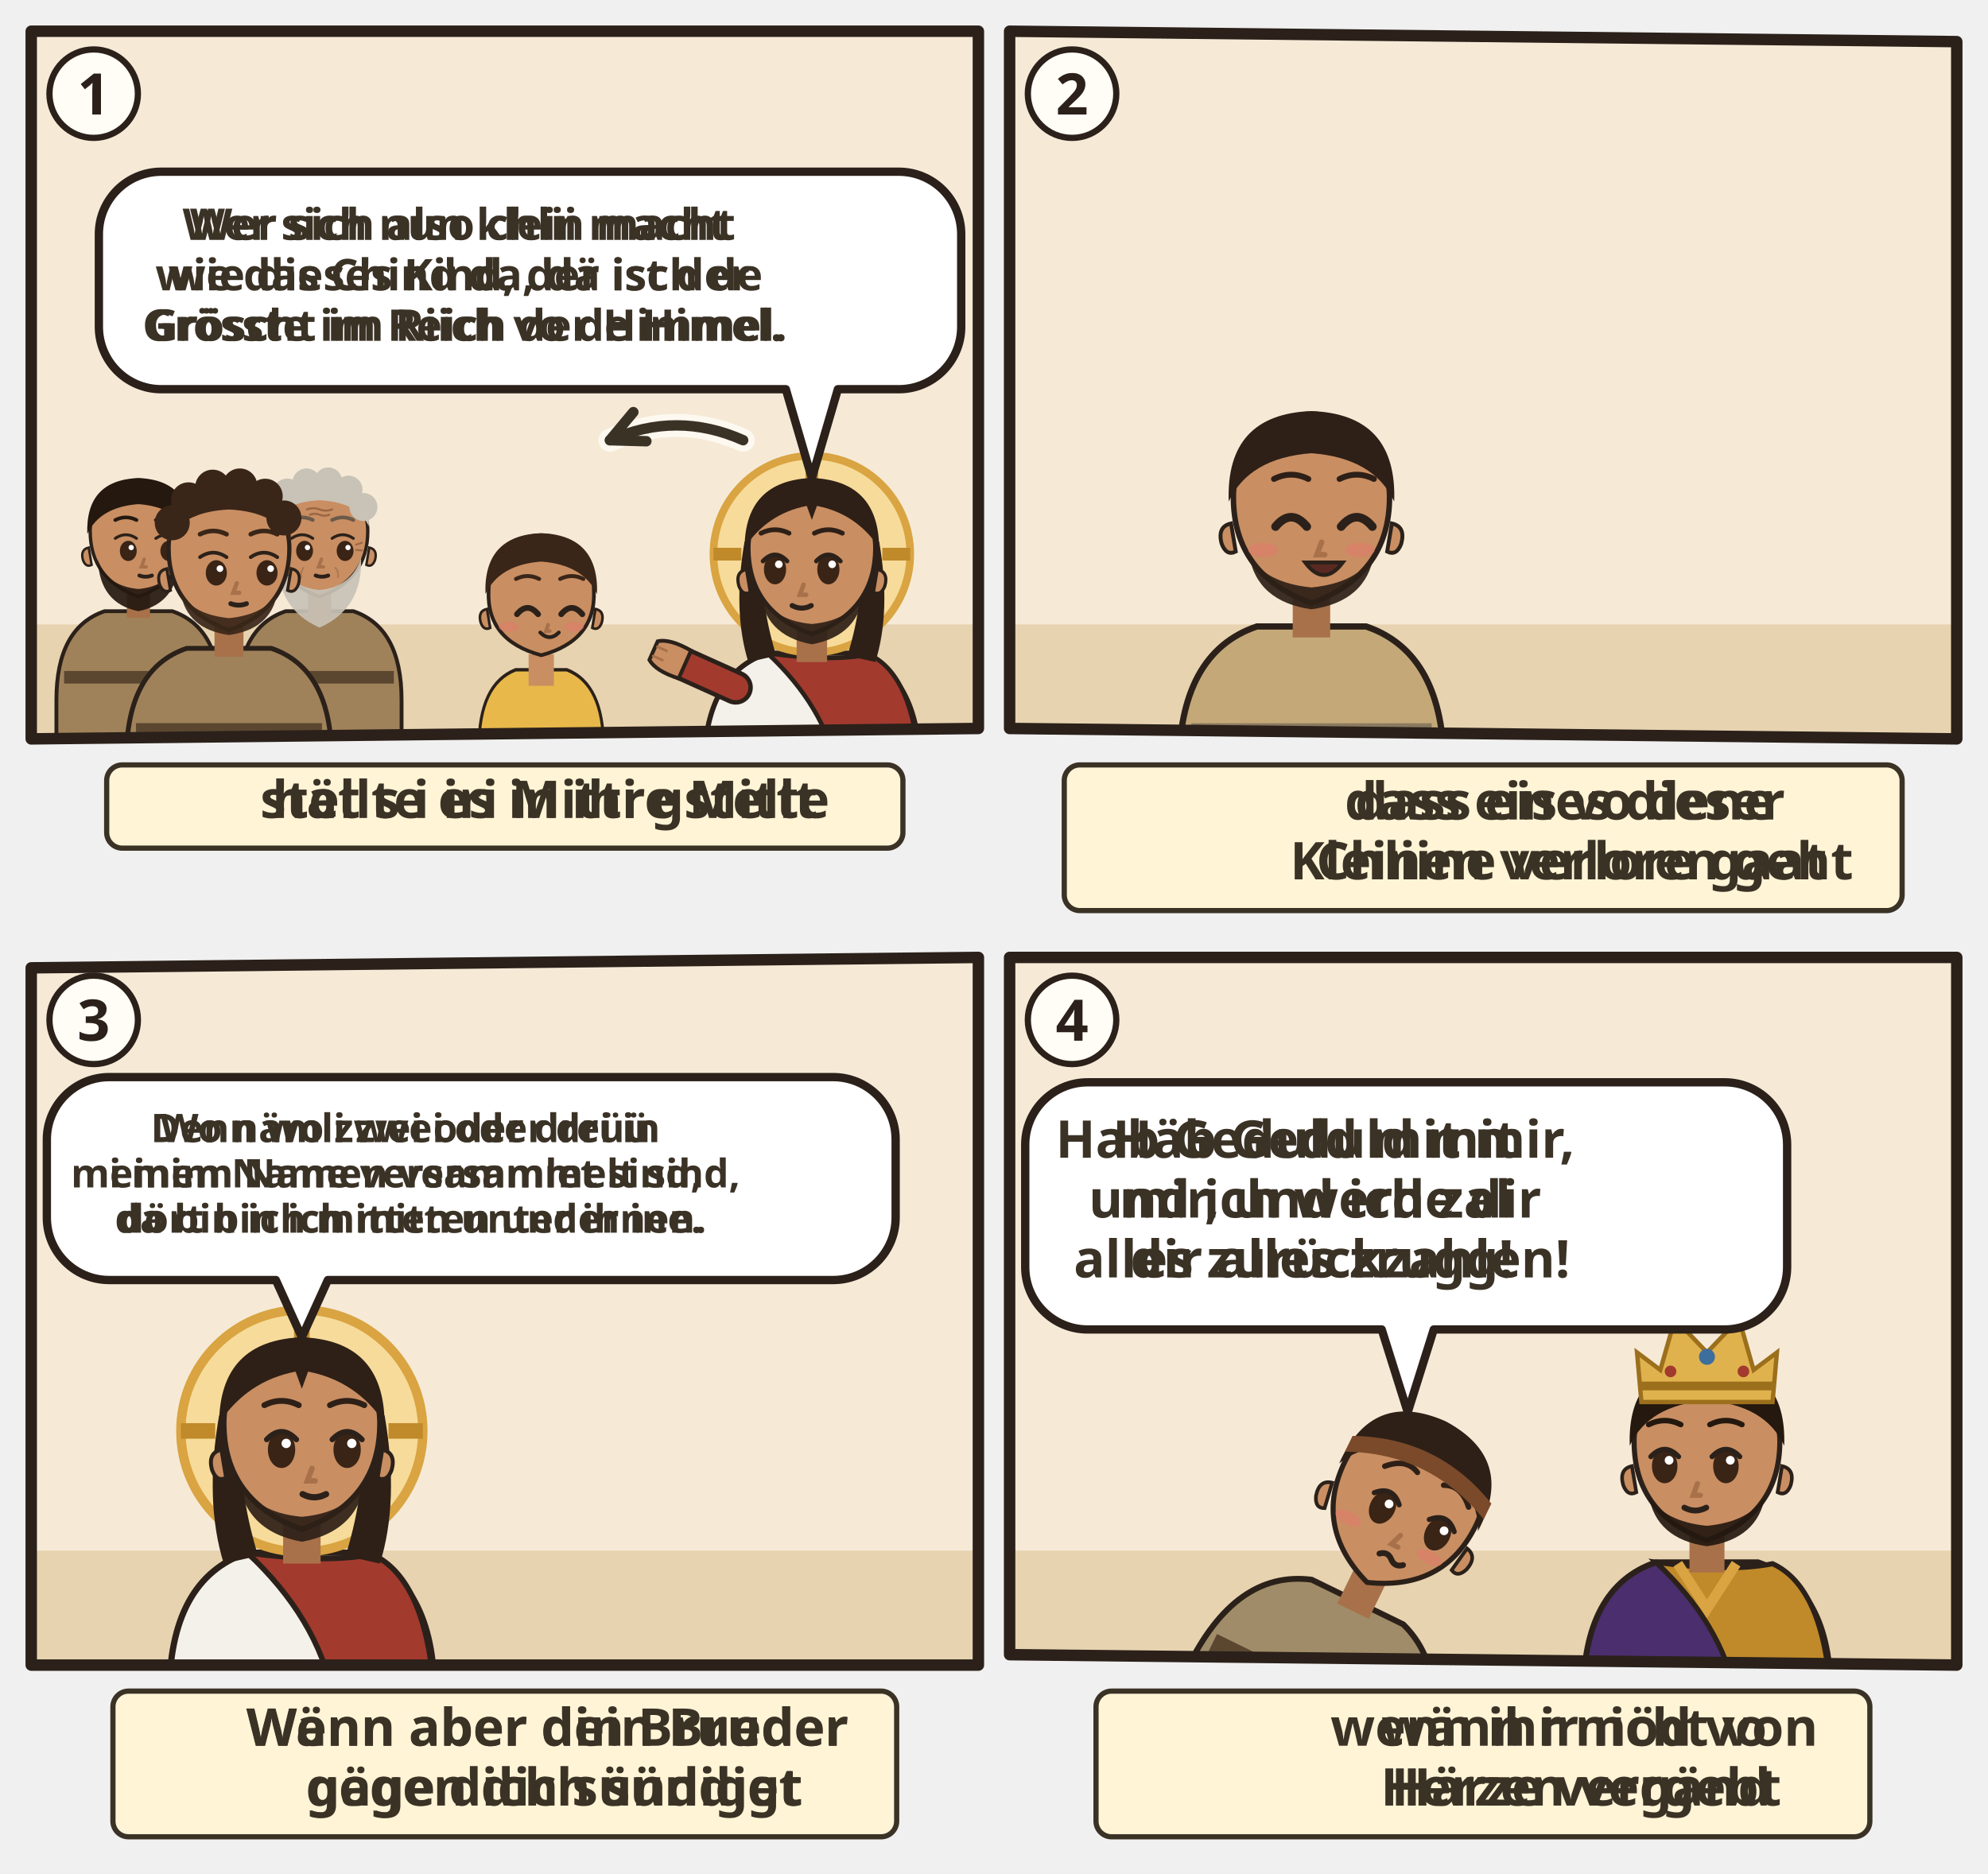
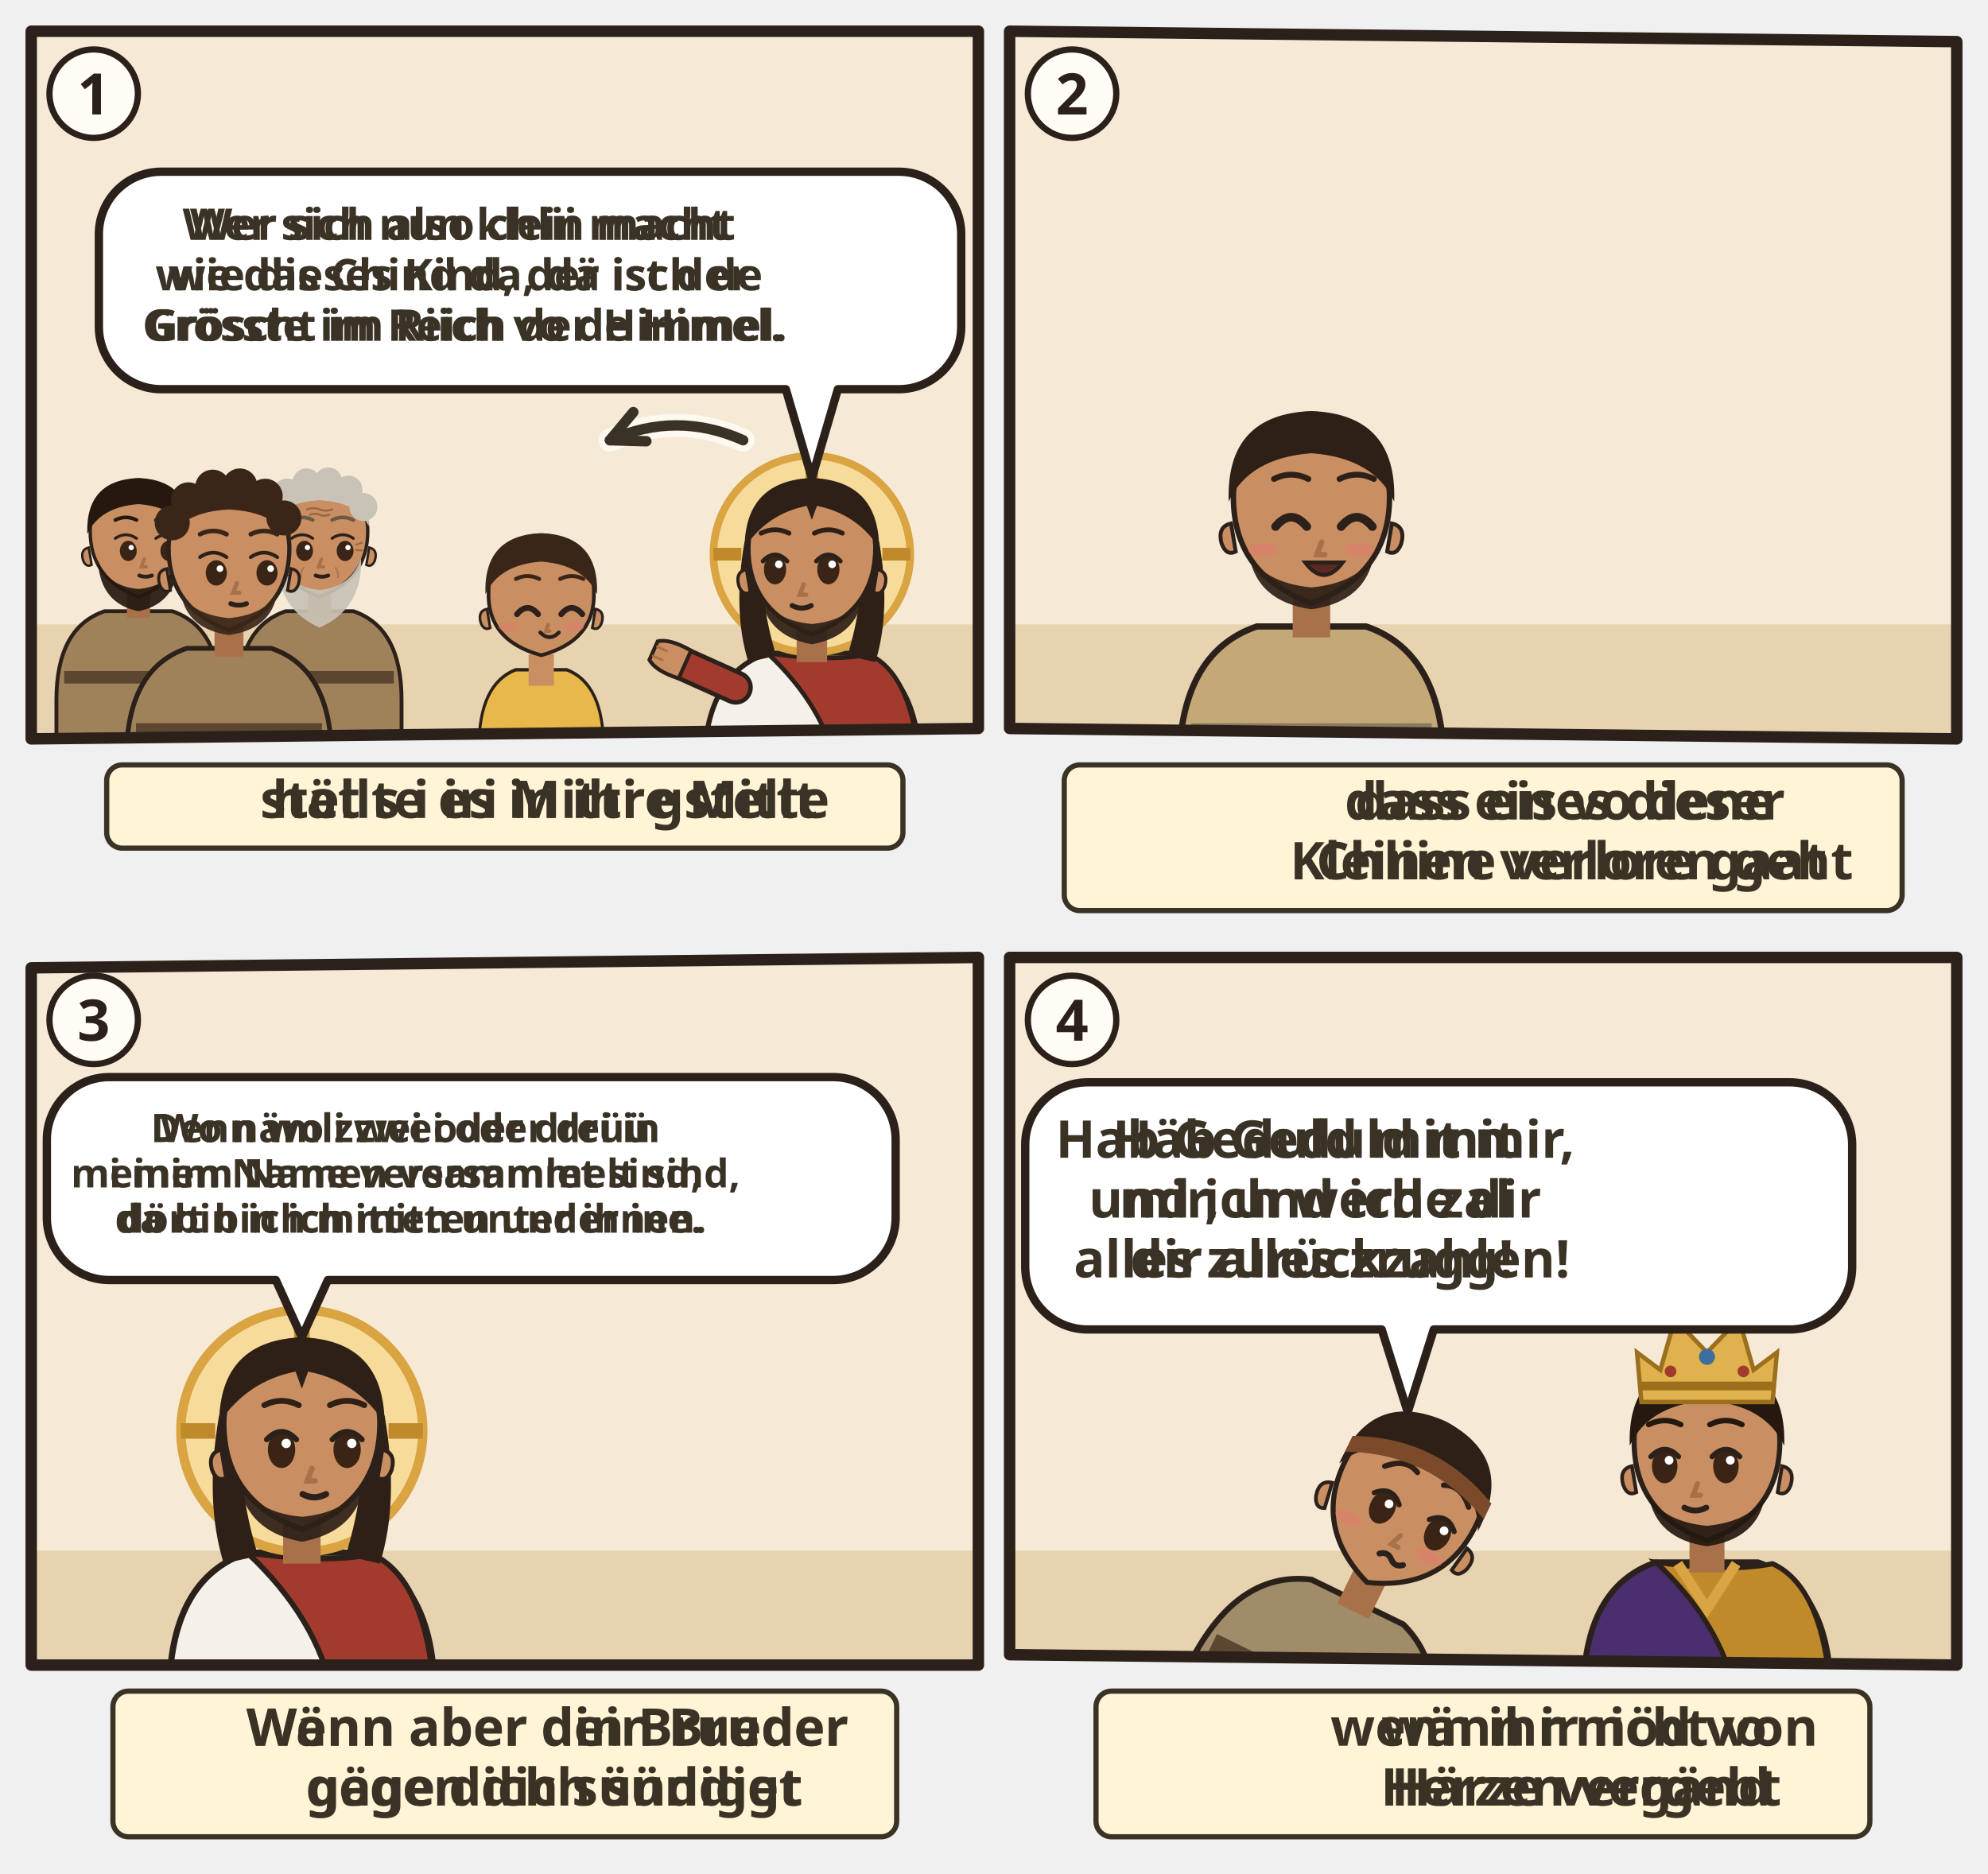
<svg xmlns="http://www.w3.org/2000/svg" viewBox="0 0 382 360">
  <svg class="ill-tile" data-span="1" x="0" y="0" width="194" height="170" viewBox="0 0 194 170">
    <g transform="translate(4 4)">
      <clipPath id="an-cp-mat-018-1">
        <polygon points="2,2 184,2 184,136 2,138" />
      </clipPath>
      <g clip-path="url(#an-cp-mat-018-1)">
        <polygon points="2,2 184,2 184,136 2,138" fill="#F6EAD7" />
        <path d="M0 116h186v24H0z" fill="#E7D3B0" />
        <g transform="translate(22.6 99.0) scale(0.927)">
          <path d="M-17 46V34Q-17 19-7 15.6L7 15.6Q17 19 17 34V46z" fill="#A0825A" stroke="#2B211A" stroke-width=".8" />
          <path d="M-15.4 28h30.8v2.6h-30.8z" fill="#5B4630" />
          <g class="ill-face">
            <path class="ill-hals" d="M-2.4 11h4.8v6h-4.8z" fill="#A8714A" />
            <path d="M-10 -1Q-10 9 0 12.6Q10 9 10 -1A10 10.6 0 0 0 -10 -1z" fill="#C98E62" stroke="#2B211A" stroke-width=".7" />
            <path d="M10.3 2.4q1.8.4 1.2 2.6-.6 1.6-1.8 1z M-10.3 2.4q-1.8.4-1.2 2.6.6 1.6 1.8 1z" fill="#C98E62" stroke="#2B211A" stroke-width=".5" />
            <path d="M-8.4 5Q-8 14 0 15.6Q8 14 8.4 5Q6.6 10.4 0 11Q-6.6 10.4-8.4 5z" fill="#24180F" opacity=".92" />
            <ellipse cx="-2.1" cy="3.1" rx="1.75" ry="2.1" fill="#3A2416" />
            <path d="M-4.8 0.5Q-2.6 -1.0 -0.4 0.5" fill="none" stroke="#2B211A" stroke-width=".6" stroke-linecap="round" />
            <circle cx="-1.5" cy="2.4" r=".55" fill="#FFF" />
            <ellipse cx="6.3" cy="3.1" rx="1.75" ry="2.1" fill="#3A2416" />
            <path d="M3.6 0.5Q5.8 -1.0 8.0 0.5" fill="none" stroke="#2B211A" stroke-width=".6" stroke-linecap="round" />
            <circle cx="6.9" cy="2.4" r=".55" fill="#FFF" />
            <path d="M1.2 4.8l-.6 1.6h1" fill="none" stroke="#A8714A" stroke-width=".7" stroke-linecap="round" />
            <path d="M0.2 8.2Q1.5 8.7 2.8 8.2" fill="none" stroke="#2B211A" stroke-width=".8" stroke-linecap="round" />
            <path d="M-10.6-.4Q-11-11.6 0-12Q11-11.6 10.6-.4Q8-6 0-6.6Q-8-6-10.6-.4z" fill="#24180F" />
            <path d="M-4.8 -3.3Q-2.6 -4.4 -0.4 -3.3M3.6 -3.3Q5.8 -4.4 8.0 -3.3" fill="none" stroke="#24180F" stroke-width="0.75" stroke-linecap="round" />
          </g>
        </g>
        <g transform="translate(57.4 99.0) scale(0.927)">
          <path d="M-17 46V34Q-17 19-7 15.6L7 15.6Q17 19 17 34V46z" fill="#A0825A" stroke="#2B211A" stroke-width=".8" />
          <path d="M-15.4 28h30.8v2.6h-30.8z" fill="#5B4630" />
          <g class="ill-face">
            <path class="ill-hals" d="M-2.4 11h4.8v6h-4.8z" fill="#A8714A" />
            <path d="M-10 -1Q-10 9 0 12.6Q10 9 10 -1A10 10.6 0 0 0 -10 -1z" fill="#C98E62" stroke="#2B211A" stroke-width=".7" />
            <path d="M10.3 2.4q1.8.4 1.2 2.6-.6 1.6-1.8 1z M-10.3 2.4q-1.8.4-1.2 2.6.6 1.6 1.8 1z" fill="#C98E62" stroke="#2B211A" stroke-width=".5" />
            <path d="M-8.6 4.6Q-9 15 0 19Q9 15 8.6 4.6Q6.6 10.6 0 11.2Q-6.6 10.6-8.6 4.6z" fill="#C9C2B6" opacity=".92" />
            <ellipse cx="-3.1" cy="3.1" rx="1.75" ry="2.1" fill="#3A2416" />
            <path d="M-5.8 0.5Q-3.6 -1.0 -1.4 0.5" fill="none" stroke="#2B211A" stroke-width=".6" stroke-linecap="round" />
            <circle cx="-2.5" cy="2.4" r=".55" fill="#FFF" />
            <ellipse cx="5.3" cy="3.1" rx="1.75" ry="2.1" fill="#3A2416" />
            <path d="M2.6 0.5Q4.8 -1.0 7.0 0.5" fill="none" stroke="#2B211A" stroke-width=".6" stroke-linecap="round" />
            <circle cx="5.9" cy="2.4" r=".55" fill="#FFF" />
            <path d="M0.4 4.8l-.6 1.6h1" fill="none" stroke="#A8714A" stroke-width=".7" stroke-linecap="round" />
            <path d="M-0.8 8.2Q0.5 8.7 1.8 8.2" fill="none" stroke="#2B211A" stroke-width=".8" stroke-linecap="round" />
            <g stroke="#8A5A3A" stroke-linecap="round" fill="none">
              <path d="M-2.6-5.5q1.3-.5 2.6 0t2.6 0M-2-4.4q1-.4 2 0t2 0" stroke-width=".42" opacity=".75" />
              <path d="M-7.6 1.8l-1.2-.4M-7.6 2.9l-1.2.1M7.6 1.8l1.2-.4M7.6 2.9l1.2.1" stroke-width=".4" opacity=".7" />
              <path d="M-3.3 6.6q-.7.9-.5 2M3.3 6.6q.7.9.5 2" stroke-width=".35" opacity=".45" />
            </g>
            <path d="M-10.2-2Q-10.8-11.8 0-12.2Q10.8-11.8 10.2-2Q8-7 0-7.4Q-8-7-10.2-2z" fill="#C9C2B6" />
            <circle cx="-9.4" cy="-5.2" r="2.9" fill="#C9C2B6" />
            <circle cx="-6.7" cy="-9.0" r="2.9" fill="#C9C2B6" />
            <circle cx="-2.7" cy="-11.1" r="2.9" fill="#C9C2B6" />
            <circle cx="1.8" cy="-11.3" r="2.9" fill="#C9C2B6" />
            <circle cx="6.0" cy="-9.6" r="2.9" fill="#C9C2B6" />
            <circle cx="9.1" cy="-6.0" r="2.9" fill="#C9C2B6" />
            <path d="M-5.8 -3.3Q-3.6 -4.4 -1.4 -3.3M2.6 -3.3Q4.8 -4.4 7.0 -3.3" fill="none" stroke="#6A5A4A" stroke-width="0.75" stroke-linecap="round" />
          </g>
        </g>
        <g transform="translate(40.0 102.5) scale(1.16)">
          <path d="M-17 34V34Q-17 19-7 15.6L7 15.6Q17 19 17 34V34z" fill="#A0825A" stroke="#2B211A" stroke-width=".8" />
          <path d="M-15.4 28h30.8v2.6h-30.8z" fill="#5B4630" />
          <g class="ill-face">
            <path class="ill-hals" d="M-2.4 11h4.8v6h-4.8z" fill="#A8714A" />
            <path d="M-10 -1Q-10 9 0 12.6Q10 9 10 -1A10 10.6 0 0 0 -10 -1z" fill="#C98E62" stroke="#2B211A" stroke-width=".7" />
            <path d="M10.3 2.4q1.8.4 1.2 2.6-.6 1.6-1.8 1z M-10.3 2.4q-1.8.4-1.2 2.6.6 1.6 1.8 1z" fill="#C98E62" stroke="#2B211A" stroke-width=".5" />
            <path d="M-8 6.4Q-7 12.4 0 13.4Q7 12.4 8 6.4Q6 10 0 10.6Q-6 10-8 6.4z" fill="#3A2618" opacity=".92" />
            <ellipse cx="-2.1" cy="3.1" rx="1.75" ry="2.1" fill="#3A2416" />
            <path d="M-4.8 0.5Q-2.6 -1.0 -0.4 0.5" fill="none" stroke="#2B211A" stroke-width=".6" stroke-linecap="round" />
            <circle cx="-1.5" cy="2.4" r=".55" fill="#FFF" />
            <ellipse cx="6.3" cy="3.1" rx="1.75" ry="2.1" fill="#3A2416" />
            <path d="M3.6 0.5Q5.8 -1.0 8.0 0.5" fill="none" stroke="#2B211A" stroke-width=".6" stroke-linecap="round" />
            <circle cx="6.9" cy="2.4" r=".55" fill="#FFF" />
            <path d="M1.3 4.8l-.6 1.6h1" fill="none" stroke="#A8714A" stroke-width=".7" stroke-linecap="round" />
            <path d="M0.3 8.2Q1.6 8.7 2.9 8.2" fill="none" stroke="#2B211A" stroke-width=".8" stroke-linecap="round" />
            <path d="M-10.2-2Q-10.8-11.8 0-12.2Q10.8-11.8 10.2-2Q8-7 0-7.4Q-8-7-10.2-2z" fill="#3A2618" />
            <circle cx="-9.4" cy="-5.2" r="2.9" fill="#3A2618" />
            <circle cx="-6.7" cy="-9.0" r="2.9" fill="#3A2618" />
            <circle cx="-2.7" cy="-11.1" r="2.9" fill="#3A2618" />
            <circle cx="1.8" cy="-11.3" r="2.9" fill="#3A2618" />
            <circle cx="6.0" cy="-9.6" r="2.9" fill="#3A2618" />
            <circle cx="9.1" cy="-6.0" r="2.9" fill="#3A2618" />
            <path d="M-4.8 -3.3Q-2.6 -4.4 -0.4 -3.3M3.6 -3.3Q5.8 -4.4 8.0 -3.3" fill="none" stroke="#3A2618" stroke-width="0.75" stroke-linecap="round" />
          </g>
        </g>
        <g transform="translate(100.0 110.6) scale(0.903)">
          <g transform="translate(0 16) scale(.78 .9) translate(0 -16)">
            <path d="M-17 34V34Q-17 19-7 15.6L7 15.6Q17 19 17 34V34z" fill="#E8B84A" stroke="#2B211A" stroke-width=".8" />
          </g>
          <g class="ill-face">
            <g transform="scale(1.12)">
              <path class="ill-hals" d="M-2.4 11h4.8v6h-4.8z" fill="#C98E62" />
              <path d="M-10 -1Q-10.4 8.4 0 11.2Q10.4 8.4 10-1A10 10.6 0 0 0-10-1z" fill="#C98E62" stroke="#2B211A" stroke-width=".7" />
              <path d="M10.3 2.4q1.8.4 1.2 2.6-.6 1.6-1.8 1z M-10.3 2.4q-1.8.4-1.2 2.6.6 1.6 1.8 1z" fill="#C98E62" stroke="#2B211A" stroke-width=".5" />
              <path d="M-4.6 3.4Q-2.6 1.0 -0.6 3.4" fill="none" stroke="#2B211A" stroke-width="1.1" stroke-linecap="round" />
              <path d="M3.8 3.4Q5.8 1.0 7.8 3.4" fill="none" stroke="#2B211A" stroke-width="1.1" stroke-linecap="round" />
              <path d="M1.3 5.4l-.4 1.2h0.7" fill="none" stroke="#A8714A" stroke-width=".7" stroke-linecap="round" />
              <ellipse cx="-6.2" cy="5.8" rx="1.9" ry=".9" fill="#E07A6E" opacity=".55" />
              <ellipse cx="6.2" cy="5.8" rx="1.9" ry=".9" fill="#E07A6E" opacity=".55" />
              <g transform="translate(0.3 .8) scale(.8)">
                <path d="M-0.6 7.6Q1.6 9.8 3.8 7.6" fill="none" stroke="#2B211A" stroke-width=".9" stroke-linecap="round" />
              </g>
              <path d="M-10.6-.4Q-11-11.6 0-12Q11-11.6 10.6-.4Q8-6 0-6.6Q-8-6-10.6-.4z" fill="#3A2618" />
              <path d="M-4.8 -3.3Q-2.6 -4.4 -0.4 -3.3M3.6 -3.3Q5.8 -4.4 8.0 -3.3" fill="none" stroke="#3A2618" stroke-width="0.75" stroke-linecap="round" />
            </g>
          </g>
        </g>
        <g transform="translate(152.0 102.5) scale(1.22)">
          <path d="M-17 34V34Q-17 19-7 15.6L7 15.6Q17 19 17 34V34z" fill="#F4F1EA" stroke="#2B211A" stroke-width=".8" />
          <path d="M-7 15.6Q3 17 9 15.8Q16 19 17 34V34H4V34Q2 24-7 15.6z" fill="#A33A2E" stroke="#2B211A" stroke-width=".7" />
          <path d="M-12 21L-21.1 16.9" stroke="#2B211A" stroke-width="5.4" stroke-linecap="round" />
          <path d="M-12 21L-21.1 16.9" stroke="#A33A2E" stroke-width="4" stroke-linecap="round" />
          <g transform="translate(-21.1 16.9) rotate(294)">
            <path d="M-2.4 1.2Q-2.8-2.6-1.6-4.2h3.2Q2.8-2.6 2.4 1.2z" fill="#C98E62" stroke="#2B211A" stroke-width=".6" />
            <path d="M-.8-3.9v1.6M.8-3.9v1.6" stroke="#A8714A" stroke-width=".4" stroke-linecap="round" />
          </g>
          <g class="ill-face">
            <circle r="15.5" fill="#F7DB9A" stroke="#D9A441" stroke-width="1.2" />
            <path d="M0-15.5v4.4M-15.5 0h4.4M15.5 0h-4.4" stroke="#C08A2A" stroke-width="2" />
            <path d="M-10.6 -2Q-12.5 9-10 17L-5.6 16Q-8.4 7-7.6-1z M10.6 -2Q12.5 9 10 17L5.6 16Q8.4 7 7.6-1z" fill="#2E2017" />
            <path class="ill-hals" d="M-2.4 11h4.8v6h-4.8z" fill="#A8714A" />
            <path d="M-10 -1Q-10 9 0 12.6Q10 9 10 -1A10 10.6 0 0 0 -10 -1z" fill="#C98E62" stroke="#2B211A" stroke-width=".7" />
            <path d="M10.3 2.4q1.8.4 1.2 2.6-.6 1.6-1.8 1z M-10.3 2.4q-1.8.4-1.2 2.6.6 1.6 1.8 1z" fill="#C98E62" stroke="#2B211A" stroke-width=".5" />
            <path d="M-8.2 5.6Q-7.6 12.8 0 14.2Q7.6 12.8 8.2 5.6Q6.6 10.4 0 11Q-6.6 10.4-8.2 5.6z" fill="#2E2017" opacity=".92" />
            <ellipse cx="-5.8" cy="2.4" rx="1.75" ry="2.35" fill="#3A2416" />
            <path d="M-7.7 1.1Q-5.8 -0.9 -3.9 1.1" fill="none" stroke="#2B211A" stroke-width=".7" stroke-linecap="round" />
            <circle cx="-5.2" cy="1.6" r=".6" fill="#FFF" />
            <ellipse cx="2.6" cy="2.4" rx="1.75" ry="2.35" fill="#3A2416" />
            <path d="M0.7 1.1Q2.6 -0.9 4.5 1.1" fill="none" stroke="#2B211A" stroke-width=".7" stroke-linecap="round" />
            <circle cx="3.2" cy="1.6" r=".6" fill="#FFF" />
            <path d="M-1.3 4.8l-.6 1.6h1" fill="none" stroke="#A8714A" stroke-width=".7" stroke-linecap="round" />
            <path d="M-3.1 8.1Q-1.6 8.9 -0.1 8.1" fill="none" stroke="#2B211A" stroke-width=".8" stroke-linecap="round" />
            <path d="M-10.6-1Q-10.5-11.6 0-12Q10.5-11.6 10.6-1Q7-6.4 .8-7.6L0-5.4-.8-7.6Q-7-6.4-10.6-1z" fill="#2E2017" />
            <path d="M-8.0 -3.3Q-5.8 -4.4 -3.6 -3.3M0.4 -3.3Q2.6 -4.4 4.8 -3.3" fill="none" stroke="#2E2017" stroke-width="0.75" stroke-linecap="round" />
          </g>
        </g>
        <use href="#an-muehlstein" x="128.0" y="100" width="24" height="24" class="ill-obj" />
        <path d="M138.8 80.6Q126.0 74.9 113.2 80.6" fill="none" stroke="#FFFDF6" stroke-width="4.4" stroke-linecap="round" opacity=".8" />
        <path d="M138.8 80.6Q126.0 74.9 113.2 80.6" fill="none" stroke="#3B3226" stroke-width="2" stroke-linecap="round" />
        <path d="M117.7 75.2L113.2 80.6L120.2 80.8" fill="none" stroke="#3B3226" stroke-width="2" stroke-linecap="round" stroke-linejoin="round" />
        <g class="ill-sp" data-n="1" data-icons="0:FIG-ZEICHEN-DEMUT" />
        <g>
          <path d="M27 29H168.7A12 12 0 0 1 180.7 41V58.8A12 12 0 0 1 168.7 70.8L157 70.8L152 87.9L147 70.8H27A12 12 0 0 1 15 58.8V41A12 12 0 0 1 27 29Z" data-box="15,29,165.7,41.8" data-tail="152,87.9" data-speech="0" fill="#FFFFFF" stroke="#2B211A" stroke-width="1.6" stroke-linejoin="round" />
          <g class="dg-sw">
            <g class="dg-full">
              <text class="lw lw-de" text-anchor="middle" font-family="sans-serif" font-size="8.4" font-weight="700" fill="#3B3226">
                <tspan x="85.3" y="42.1">Wer sich nun klein macht</tspan>
                <tspan x="85.3" y="51.8">wie dieses Kind, der ist der</tspan>
                <tspan x="85.3" y="61.5">Grösste im Reich der Himmel.</tspan>
              </text>
              <text class="lw lw-gsw" text-anchor="middle" font-family="sans-serif" font-size="8.4" font-weight="700" fill="#3B3226">
                <tspan x="85.3" y="42.1">Wer sich also chlii macht</tspan>
                <tspan x="85.3" y="51.8">wie das Chind da, dä isch de</tspan>
                <tspan x="85.3" y="61.5">Gröscht im Riich vo de Himel.</tspan>
              </text>
            </g>
            <g class="dg-nw" display="none">
              <use href="#an-p-kind" x="78.9" y="40.8" width="12.8" height="18.2" />
            </g>
          </g>
          <g class="sp-icon" data-fig="FIG-ZEICHEN-DEMUT">
            <use href="#an-z-demut" x="154.5" y="39.8" width="20.2" height="20.2" />
          </g>
        </g>
      </g>
      <polygon class="pn-frame" points="2,2 184,2 184,136 2,138" fill="none" stroke="#2B211A" stroke-width="2.2" stroke-linejoin="round" />
      <circle cx="14" cy="14" r="8.5" fill="#FFFDF6" stroke="#2B211A" stroke-width="1.2" />
      <text class="pn-n" x="14" y="18" text-anchor="middle" font-family="sans-serif" font-size="11" font-weight="700" fill="#2B211A">1</text>
      <g transform="translate(0.0 142)">
        <g class="ill-words">
          <g class="dg-sw">
            <g class="dg-full">
              <rect x="16.5" y="1.0" width="153.0" height="16" rx="3" fill="#FFF4D6" stroke="#3B3226" stroke-width="1" />
              <use href="#an-p-kind" x="20.5" y="3.0" width="8.4" height="12" />
              <text class="lw lw-de" text-anchor="middle" font-family="sans-serif" font-size="10" font-weight="700" fill="#3B3226">
                <tspan x="100.7" y="11.2">stellte es in ihre Mitte</tspan>
              </text>
              <text class="lw lw-gsw" text-anchor="middle" font-family="sans-serif" font-size="10" font-weight="700" fill="#3B3226">
                <tspan x="100.7" y="11.2">hät s i iri Mitti gstellt</tspan>
              </text>
            </g>
            <g class="dg-nw" display="none">
              <rect x="16.5" y="1.0" width="153.0" height="16" rx="3" fill="#FFF4D6" stroke="#3B3226" stroke-width="1" />
              <use href="#an-p-kind" x="89.0" y="4.0" width="8.0" height="10" />
            </g>
          </g>
        </g>
      </g>
    </g>
  </svg>
  <svg class="ill-tile" data-span="1" x="188" y="0" width="194" height="182" viewBox="0 0 194 182">
    <g transform="translate(4 4)">
      <clipPath id="an-cp-mat-018-2">
        <polygon points="2,2 184,4 184,138 2,136" />
      </clipPath>
      <g clip-path="url(#an-cp-mat-018-2)">
        <polygon points="2,2 184,4 184,138 2,136" fill="#F6EAD7" />
        <path d="M0 116h186v24H0z" fill="#E7D3B0" />
        <use href="#an-berg" x="72" y="51" width="110" height="69" opacity=".6" />
        <g transform="translate(60.0 93.0) scale(1.5)">
          <path d="M-17 34V34Q-17 19-7 15.6L7 15.6Q17 19 17 34V34z" fill="#C4A878" stroke="#2B211A" stroke-width=".8" />
          <path d="M-15.4 28h30.8v2.6h-30.8z" fill="#8A7A60" />
          <g class="ill-face">
            <path class="ill-hals" d="M-2.4 11h4.8v6h-4.8z" fill="#A8714A" />
            <path d="M-10 -1Q-10 9 0 12.6Q10 9 10 -1A10 10.6 0 0 0 -10 -1z" fill="#C98E62" stroke="#2B211A" stroke-width=".7" />
            <path d="M10.3 2.4q1.8.4 1.2 2.6-.6 1.6-1.8 1z M-10.3 2.4q-1.8.4-1.2 2.6.6 1.6 1.8 1z" fill="#C98E62" stroke="#2B211A" stroke-width=".5" />
            <path d="M-8 6.4Q-7 12.4 0 13.4Q7 12.4 8 6.4Q6 10 0 10.6Q-6 10-8 6.4z" fill="#2E2017" opacity=".92" />
            <path d="M-4.6 2.8Q-2.6 0.4 -0.6 2.8" fill="none" stroke="#2B211A" stroke-width="1.1" stroke-linecap="round" />
            <path d="M3.8 2.8Q5.8 0.4 7.8 2.8" fill="none" stroke="#2B211A" stroke-width="1.1" stroke-linecap="round" />
            <path d="M1.3 4.8l-.6 1.6h1" fill="none" stroke="#A8714A" stroke-width=".7" stroke-linecap="round" />
            <ellipse cx="-6.2" cy="5.8" rx="1.9" ry=".9" fill="#E07A6E" opacity=".55" />
            <ellipse cx="6.2" cy="5.8" rx="1.9" ry=".9" fill="#E07A6E" opacity=".55" />
            <path d="M-0.8 7.4Q1.6 10.6 4.0 7.4z" fill="#5A2A22" stroke="#2B211A" stroke-width=".5" />
            <path d="M-10.6-.4Q-11-11.6 0-12Q11-11.6 10.6-.4Q8-6 0-6.6Q-8-6-10.6-.4z" fill="#2E2017" />
            <path d="M-4.8 -3.3Q-2.6 -4.4 -0.4 -3.3M3.6 -3.3Q5.8 -4.4 8.0 -3.3" fill="none" stroke="#2E2017" stroke-width="0.75" stroke-linecap="round" />
          </g>
        </g>
        <use href="#an-schaf" x="106.0" y="105" width="30" height="19" class="ill-obj" />
        <use href="#an-schaf" x="122.5" y="107" width="30" height="19" class="ill-obj" />
        <use href="#an-schaf" x="139.0" y="105" width="30" height="19" class="ill-obj" />
        <use href="#an-schaf" x="155.5" y="107" width="30" height="19" class="ill-obj" />
        <use href="#an-z-suchen-finden" x="49.0" y="50.0" width="22" height="22" class="ill-obj" />
      </g>
      <polygon class="pn-frame" points="2,2 184,4 184,138 2,136" fill="none" stroke="#2B211A" stroke-width="2.2" stroke-linejoin="round" />
      <circle cx="14" cy="14" r="8.5" fill="#FFFDF6" stroke="#2B211A" stroke-width="1.2" />
      <text class="pn-n" x="14" y="18" text-anchor="middle" font-family="sans-serif" font-size="11" font-weight="700" fill="#2B211A">2</text>
      <g transform="translate(0.0 142)">
        <g class="ill-words">
          <g class="dg-sw">
            <g class="dg-full">
              <rect x="12.5" y="1.0" width="161.0" height="28" rx="3" fill="#FFF4D6" stroke="#3B3226" stroke-width="1" />
              <use href="#an-schaf" x="16.5" y="9.0" width="12.0" height="12" />
              <use href="#an-z-suchen-finden" x="31.5" y="9.0" width="12.0" height="12" />
              <text class="lw lw-de" text-anchor="middle" font-family="sans-serif" font-size="10" font-weight="700" fill="#3B3226">
                <tspan x="110.0" y="11.5">dass eines dieser</tspan>
                <tspan x="110.0" y="23.0">Kleinen verloren geht</tspan>
              </text>
              <text class="lw lw-gsw" text-anchor="middle" font-family="sans-serif" font-size="10" font-weight="700" fill="#3B3226">
                <tspan x="110.0" y="11.5">dass eis vo dene</tspan>
                <tspan x="110.0" y="23.0">Chliine verlore gaat</tspan>
              </text>
            </g>
            <g class="dg-nw" display="none">
              <rect x="12.5" y="1.0" width="161.0" height="28" rx="3" fill="#FFF4D6" stroke="#3B3226" stroke-width="1" />
              <use href="#an-schaf" x="69.5" y="4.0" width="22.0" height="22" />
              <use href="#an-z-suchen-finden" x="94.5" y="4.0" width="22.0" height="22" />
            </g>
          </g>
        </g>
      </g>
    </g>
  </svg>
  <svg class="ill-tile" data-span="1" x="0" y="178" width="194" height="182" viewBox="0 0 194 182">
    <g transform="translate(4 4)">
      <clipPath id="an-cp-mat-018-3">
        <polygon points="2,4 184,2 184,138 2,138" />
      </clipPath>
      <g clip-path="url(#an-cp-mat-018-3)">
        <polygon points="2,4 184,2 184,138 2,138" fill="#F6EAD7" />
        <path d="M0 116h186v24H0z" fill="#E7D3B0" />
        <use href="#an-gemeinde" x="106" y="64" width="76" height="56" />
        <g transform="translate(54.0 93.0) scale(1.5)">
          <path d="M-17 34V34Q-17 19-7 15.6L7 15.6Q17 19 17 34V34z" fill="#F4F1EA" stroke="#2B211A" stroke-width=".8" />
          <path d="M-7 15.6Q3 17 9 15.8Q16 19 17 34V34H4V34Q2 24-7 15.6z" fill="#A33A2E" stroke="#2B211A" stroke-width=".7" />
          <g class="ill-face">
            <circle r="15.5" fill="#F7DB9A" stroke="#D9A441" stroke-width="1.2" />
            <path d="M0-15.5v4.4M-15.5 0h4.4M15.5 0h-4.4" stroke="#C08A2A" stroke-width="2" />
            <path d="M-10.6 -2Q-12.5 9-10 17L-5.6 16Q-8.4 7-7.6-1z M10.6 -2Q12.5 9 10 17L5.6 16Q8.4 7 7.6-1z" fill="#2E2017" />
            <path class="ill-hals" d="M-2.4 11h4.8v6h-4.8z" fill="#A8714A" />
            <path d="M-10 -1Q-10 9 0 12.6Q10 9 10 -1A10 10.6 0 0 0 -10 -1z" fill="#C98E62" stroke="#2B211A" stroke-width=".7" />
            <path d="M10.3 2.4q1.8.4 1.2 2.6-.6 1.6-1.8 1z M-10.3 2.4q-1.8.4-1.2 2.6.6 1.6 1.8 1z" fill="#C98E62" stroke="#2B211A" stroke-width=".5" />
            <path d="M-8.2 5.6Q-7.6 12.8 0 14.2Q7.6 12.8 8.2 5.6Q6.6 10.4 0 11Q-6.6 10.4-8.2 5.6z" fill="#2E2017" opacity=".92" />
            <ellipse cx="-2.6" cy="2.4" rx="1.75" ry="2.35" fill="#3A2416" />
            <path d="M-4.5 1.1Q-2.6 -0.9 -0.7 1.1" fill="none" stroke="#2B211A" stroke-width=".7" stroke-linecap="round" />
            <circle cx="-2.0" cy="1.6" r=".6" fill="#FFF" />
            <ellipse cx="5.8" cy="2.4" rx="1.75" ry="2.35" fill="#3A2416" />
            <path d="M3.9 1.1Q5.8 -0.9 7.7 1.1" fill="none" stroke="#2B211A" stroke-width=".7" stroke-linecap="round" />
            <circle cx="6.4" cy="1.6" r=".6" fill="#FFF" />
            <path d="M1.3 4.8l-.6 1.6h1" fill="none" stroke="#A8714A" stroke-width=".7" stroke-linecap="round" />
            <path d="M0.1 8.1Q1.6 8.9 3.1 8.1" fill="none" stroke="#2B211A" stroke-width=".8" stroke-linecap="round" />
            <path d="M-10.6-1Q-10.5-11.6 0-12Q10.5-11.6 10.6-1Q7-6.4 .8-7.6L0-5.4-.8-7.6Q-7-6.4-10.6-1z" fill="#2E2017" />
            <path d="M-4.8 -3.3Q-2.6 -4.4 -0.4 -3.3M3.6 -3.3Q5.8 -4.4 8.0 -3.3" fill="none" stroke="#2E2017" stroke-width="0.75" stroke-linecap="round" />
          </g>
        </g>
        <use href="#an-z-warnen" x="75.0" y="67.4" width="21" height="19" class="ill-obj" />
        <g class="ill-sp" data-n="1" data-icons="0:FIG-ZEICHEN-GEMEINSCHAFT" />
        <g>
          <path d="M17 25H156.1A12 12 0 0 1 168.1 37V52A12 12 0 0 1 156.1 64L59 64L54 75L49 64H17A12 12 0 0 1 5 52V37A12 12 0 0 1 17 25Z" data-box="5,25,163.1,39" data-tail="54,75" data-speech="0" fill="#FFFFFF" stroke="#2B211A" stroke-width="1.6" stroke-linejoin="round" />
          <g class="dg-sw">
            <g class="dg-full">
              <text class="lw lw-de" text-anchor="middle" font-family="sans-serif" font-size="7.6" font-weight="700" fill="#3B3226">
                <tspan x="74.9" y="37.5">Denn wo zwei oder drei in</tspan>
                <tspan x="74.9" y="46.2">meinem Namen versammelt sind,</tspan>
                <tspan x="74.9" y="54.9">da bin ich mitten unter ihnen.</tspan>
              </text>
              <text class="lw lw-gsw" text-anchor="middle" font-family="sans-serif" font-size="7.6" font-weight="700" fill="#3B3226">
                <tspan x="74.9" y="37.5">Wo nämli zwei oder drüü</tspan>
                <tspan x="74.9" y="46.2">i mim Name versammlet sind,</tspan>
                <tspan x="74.9" y="54.9">dört bin ich mitten under ine.</tspan>
              </text>
            </g>
            <g class="dg-nw" display="none">
              <use href="#an-p-jesus" x="69.2" y="36.4" width="11.4" height="16.2" />
            </g>
          </g>
          <g class="sp-icon" data-fig="FIG-ZEICHEN-GEMEINSCHAFT">
            <use href="#an-z-gemeinschaft" x="143.8" y="35.4" width="18.2" height="18.2" />
          </g>
        </g>
      </g>
      <polygon class="pn-frame" points="2,4 184,2 184,138 2,138" fill="none" stroke="#2B211A" stroke-width="2.2" stroke-linejoin="round" />
      <circle cx="14" cy="14" r="8.5" fill="#FFFDF6" stroke="#2B211A" stroke-width="1.2" />
      <text class="pn-n" x="14" y="18" text-anchor="middle" font-family="sans-serif" font-size="11" font-weight="700" fill="#2B211A">3</text>
      <g transform="translate(0.0 142)">
        <g class="ill-words">
          <g class="dg-sw">
            <g class="dg-full">
              <rect x="17.7" y="1.0" width="150.6" height="28" rx="3" fill="#FFF4D6" stroke="#3B3226" stroke-width="1" />
              <use href="#an-z-suende" x="21.7" y="9.0" width="12.0" height="12" />
              <text class="lw lw-de" text-anchor="middle" font-family="sans-serif" font-size="10" font-weight="700" fill="#3B3226">
                <tspan x="102.5" y="11.5">Wenn aber dein Bruder</tspan>
                <tspan x="102.5" y="23.0">gegen dich sündigt</tspan>
              </text>
              <text class="lw lw-gsw" text-anchor="middle" font-family="sans-serif" font-size="10" font-weight="700" fill="#3B3226">
                <tspan x="102.5" y="11.5">Wänn aber din Brueder</tspan>
                <tspan x="102.5" y="23.0">gäge dich sündiget</tspan>
              </text>
            </g>
            <g class="dg-nw" display="none">
              <rect x="17.7" y="1.0" width="150.6" height="28" rx="3" fill="#FFF4D6" stroke="#3B3226" stroke-width="1" />
              <use href="#an-z-suende" x="82.0" y="4.0" width="22.0" height="22" />
            </g>
          </g>
        </g>
      </g>
    </g>
  </svg>
  <svg class="ill-tile" data-span="1" x="188" y="178" width="194" height="182" viewBox="0 0 194 182">
    <g transform="translate(4 4)">
      <clipPath id="an-cp-mat-018-4">
        <polygon points="2,2 184,2 184,138 2,136" />
      </clipPath>
      <g clip-path="url(#an-cp-mat-018-4)">
        <polygon points="2,2 184,2 184,138 2,136" fill="#F6EAD7" />
        <path d="M0 116h186v24H0z" fill="#E7D3B0" />
        <g transform="rotate(26 60.0 144.0)">
          <g transform="translate(60.0 102.0) scale(1.4)">
            <path d="M-17 34V34Q-17 19-7 15.6L7 15.6Q17 19 17 34V34z" fill="#A08C68" stroke="#2B211A" stroke-width=".8" />
            <path d="M-15.4 28h30.8v2.6h-30.8z" fill="#5B4630" />
            <path d="M12 21L21.1 16.9" stroke="#2B211A" stroke-width="5.4" stroke-linecap="round" />
            <path d="M12 21L21.1 16.9" stroke="#A08C68" stroke-width="4" stroke-linecap="round" />
            <g transform="translate(21.1 16.9) rotate(66)">
              <path d="M-2.4 1.2Q-2.8-2.6-1.6-4.2h3.2Q2.8-2.6 2.4 1.2z" fill="#C98E62" stroke="#2B211A" stroke-width=".6" />
              <path d="M-.8-3.9v1.6M.8-3.9v1.6" stroke="#A8714A" stroke-width=".4" stroke-linecap="round" />
            </g>
            <g class="ill-face">
              <path class="ill-hals" d="M-2.4 11h4.8v6h-4.8z" fill="#A8714A" />
              <path d="M-10 -1Q-10 9 0 12.6Q10 9 10 -1A10 10.6 0 0 0 -10 -1z" fill="#C98E62" stroke="#2B211A" stroke-width=".7" />
              <path d="M10.3 2.4q1.8.4 1.2 2.6-.6 1.6-1.8 1z M-10.3 2.4q-1.8.4-1.2 2.6.6 1.6 1.8 1z" fill="#C98E62" stroke="#2B211A" stroke-width=".5" />
              <ellipse cx="-2.6" cy="2.4" rx="1.75" ry="2.35" fill="#3A2416" />
              <path d="M-4.5 1.1Q-2.6 -0.9 -0.7 1.1" fill="none" stroke="#2B211A" stroke-width=".7" stroke-linecap="round" />
              <circle cx="-2.0" cy="1.6" r=".6" fill="#FFF" />
              <ellipse cx="5.8" cy="2.4" rx="1.75" ry="2.35" fill="#3A2416" />
              <path d="M3.9 1.1Q5.8 -0.9 7.7 1.1" fill="none" stroke="#2B211A" stroke-width=".7" stroke-linecap="round" />
              <circle cx="6.4" cy="1.6" r=".6" fill="#FFF" />
              <path d="M1.3 4.8l-.6 1.6h1" fill="none" stroke="#A8714A" stroke-width=".7" stroke-linecap="round" />
              <ellipse cx="-6.2" cy="5.8" rx="1.9" ry=".9" fill="#E07A6E" opacity=".55" />
              <ellipse cx="6.2" cy="5.8" rx="1.9" ry=".9" fill="#E07A6E" opacity=".55" />
              <path d="M-0.2 8.3q.9-.8 1.8 0t1.8 0" fill="none" stroke="#2B211A" stroke-width=".8" stroke-linecap="round" />
              <path d="M-10.6-.4Q-11-11.6 0-12Q11-11.6 10.6-.4Q8-6 0-6.6Q-8-6-10.6-.4z" fill="#2E2017" />
              <path d="M-4.8 -2.8Q-2.6 -5.1 -0.4 -4.0M3.6 -4.0Q5.8 -5.1 8.0 -2.8" fill="none" stroke="#2E2017" stroke-width="0.75" stroke-linecap="round" />
              <path d="M-10.6-4.6Q0-9.6 10.6-4.6v2.4Q0-7.2-10.6-2.2z" fill="#7A4A2A" />
            </g>
            <g class="ill-attr">
              <use href="#an-z-beten" x="-4" y="13" width="16" height="12" />
            </g>
          </g>
        </g>
        <g transform="translate(136.0 96.4) scale(1.4)">
          <path d="M-17 34V34Q-17 19-7 15.6L7 15.6Q17 19 17 34V34z" fill="#4A2E6E" stroke="#2B211A" stroke-width=".8" />
          <path d="M-7 15.6Q3 17 9 15.8Q16 19 17 34V34H4V34Q2 24-7 15.6z" fill="#C08A2A" stroke="#2B211A" stroke-width=".7" />
          <path d="M-4 15.8L0 22 4 15.8" fill="none" stroke="#D9A441" stroke-width="1.4" />
          <g class="ill-face">
            <path class="ill-hals" d="M-2.4 11h4.8v6h-4.8z" fill="#A8714A" />
            <path d="M-10 -1Q-10 9 0 12.6Q10 9 10 -1A10 10.6 0 0 0 -10 -1z" fill="#C98E62" stroke="#2B211A" stroke-width=".7" />
            <path d="M10.3 2.4q1.8.4 1.2 2.6-.6 1.6-1.8 1z M-10.3 2.4q-1.8.4-1.2 2.6.6 1.6 1.8 1z" fill="#C98E62" stroke="#2B211A" stroke-width=".5" />
            <path d="M-8 6.4Q-7 12.4 0 13.4Q7 12.4 8 6.4Q6 10 0 10.6Q-6 10-8 6.4z" fill="#24180F" opacity=".92" />
            <ellipse cx="-5.8" cy="2.4" rx="1.75" ry="2.35" fill="#3A2416" />
            <path d="M-7.7 1.1Q-5.8 -0.9 -3.9 1.1" fill="none" stroke="#2B211A" stroke-width=".7" stroke-linecap="round" />
            <circle cx="-5.2" cy="1.6" r=".6" fill="#FFF" />
            <ellipse cx="2.6" cy="2.4" rx="1.75" ry="2.35" fill="#3A2416" />
            <path d="M0.7 1.1Q2.6 -0.9 4.5 1.1" fill="none" stroke="#2B211A" stroke-width=".7" stroke-linecap="round" />
            <circle cx="3.2" cy="1.6" r=".6" fill="#FFF" />
            <path d="M-1.3 4.8l-.6 1.6h1" fill="none" stroke="#A8714A" stroke-width=".7" stroke-linecap="round" />
            <path d="M-3.1 8.1Q-1.6 8.9 -0.1 8.1" fill="none" stroke="#2B211A" stroke-width=".8" stroke-linecap="round" />
            <path d="M-10.6-.4Q-11-11.6 0-12Q11-11.6 10.6-.4Q8-6 0-6.6Q-8-6-10.6-.4z" fill="#24180F" />
            <path d="M-8.0 -3.3Q-5.8 -4.4 -3.6 -3.3M0.4 -3.3Q2.6 -4.4 4.8 -3.3" fill="none" stroke="#24180F" stroke-width="0.75" stroke-linecap="round" />
            <path d="M-9-6.4l-.6-6.8 3.2 2.4 2-7 4.4 4.6 4.4-4.6 2 7 3.2-2.4-.6 6.8z" fill="#E0B24E" stroke="#9C6F1C" stroke-width=".6" />
            <path d="M-9-8.6h18" stroke="#9C6F1C" stroke-width="1.2" />
            <circle cx="0" cy="-12.6" r="1.1" fill="#3E6E9E" />
            <circle cx="-5" cy="-10.6" r=".8" fill="#A33A2E" />
            <circle cx="5" cy="-10.6" r=".8" fill="#A33A2E" />
          </g>
        </g>
        <use href="#an-z-vergeben" x="98.3" y="81.4" width="24" height="20" class="ill-obj" />
-         <g class="ill-sp" data-n="1" data-icons="0:FIG-OBJ-TALENT" />
+         <g class="ill-sp" data-n="1" data-icons="0:FIG-OBJ-MUENZEN" />
        <g>
-           <path d="M17 26H139.4A12 12 0 0 1 151.4 38V61.5A12 12 0 0 1 139.4 73.5L83.5 73.5L78.5 89.4L73.5 73.5H17A12 12 0 0 1 5 61.5V38A12 12 0 0 1 17 26Z" data-box="5,26,146.4,47.5" data-tail="78.5,89.4" data-speech="0" fill="#FFFFFF" stroke="#2B211A" stroke-width="1.6" stroke-linejoin="round" />
+           <path d="M17 26H151.9A12 12 0 0 1 163.9 38V61.5A12 12 0 0 1 151.9 73.5L83.5 73.5L78.5 89.4L73.5 73.5H17A12 12 0 0 1 5 61.5V38A12 12 0 0 1 17 26Z" data-box="5,26,158.9,47.5" data-tail="78.5,89.4" data-speech="0" fill="#FFFFFF" stroke="#2B211A" stroke-width="1.6" stroke-linejoin="round" />
          <g class="dg-sw">
            <g class="dg-full">
              <text class="lw lw-de" text-anchor="middle" font-family="sans-serif" font-size="10" font-weight="700" fill="#3B3226">
                <tspan x="62.0" y="40.5">Hab Geduld mit mir,</tspan>
                <tspan x="62.0" y="52.0">und ich werde dir</tspan>
                <tspan x="62.0" y="63.5">alles zurückzahlen!</tspan>
              </text>
              <text class="lw lw-gsw" text-anchor="middle" font-family="sans-serif" font-size="10" font-weight="700" fill="#3B3226">
                <tspan x="62.0" y="40.5">Häb Geduld mit</tspan>
                <tspan x="62.0" y="52.0">mir, und ich zal</tspan>
                <tspan x="62.0" y="63.5">dir alles zrugg!</tspan>
              </text>
            </g>
            <g class="dg-nw" display="none">
              <use href="#an-e-zeichen-geduld" x="43.7" y="38.8" width="36.6" height="22" />
            </g>
          </g>
-           <g class="sp-icon" data-fig="FIG-OBJ-TALENT">
-             <use href="#an-talent" x="118.0" y="37.8" width="27.4" height="24" />
+           <g class="sp-icon" data-fig="FIG-OBJ-MUENZEN">
+             <use href="#an-muenzen" x="118.0" y="37.8" width="39.9" height="24" />
          </g>
        </g>
      </g>
      <polygon class="pn-frame" points="2,2 184,2 184,138 2,136" fill="none" stroke="#2B211A" stroke-width="2.2" stroke-linejoin="round" />
      <circle cx="14" cy="14" r="8.5" fill="#FFFDF6" stroke="#2B211A" stroke-width="1.2" />
      <text class="pn-n" x="14" y="18" text-anchor="middle" font-family="sans-serif" font-size="11" font-weight="700" fill="#2B211A">4</text>
      <g transform="translate(0.0 142)">
        <g class="ill-words">
          <g class="dg-sw">
            <g class="dg-full">
              <rect x="18.6" y="1.0" width="148.7" height="28" rx="3" fill="#FFF4D6" stroke="#3B3226" stroke-width="1" />
              <use href="#an-z-herz" x="22.6" y="9.0" width="13.1" height="12" />
              <use href="#an-z-vergeben" x="38.8" y="9.0" width="14.4" height="12" />
              <text class="lw lw-de" text-anchor="middle" font-family="sans-serif" font-size="10" font-weight="700" fill="#3B3226">
                <tspan x="111.8" y="11.5">wenn ihr nicht von</tspan>
                <tspan x="111.8" y="23.0">Herzen vergebt</tspan>
              </text>
              <text class="lw lw-gsw" text-anchor="middle" font-family="sans-serif" font-size="10" font-weight="700" fill="#3B3226">
                <tspan x="111.8" y="11.5">wänn ir nöd vo</tspan>
                <tspan x="111.8" y="23.0">Härze vergänd</tspan>
              </text>
            </g>
            <g class="dg-nw" display="none">
              <rect x="18.6" y="1.0" width="148.7" height="28" rx="3" fill="#FFF4D6" stroke="#3B3226" stroke-width="1" />
              <use href="#an-z-herz" x="66.3" y="4.0" width="24.1" height="22" />
              <use href="#an-z-vergeben" x="93.3" y="4.0" width="26.4" height="22" />
            </g>
          </g>
        </g>
      </g>
    </g>
  </svg>
</svg>
